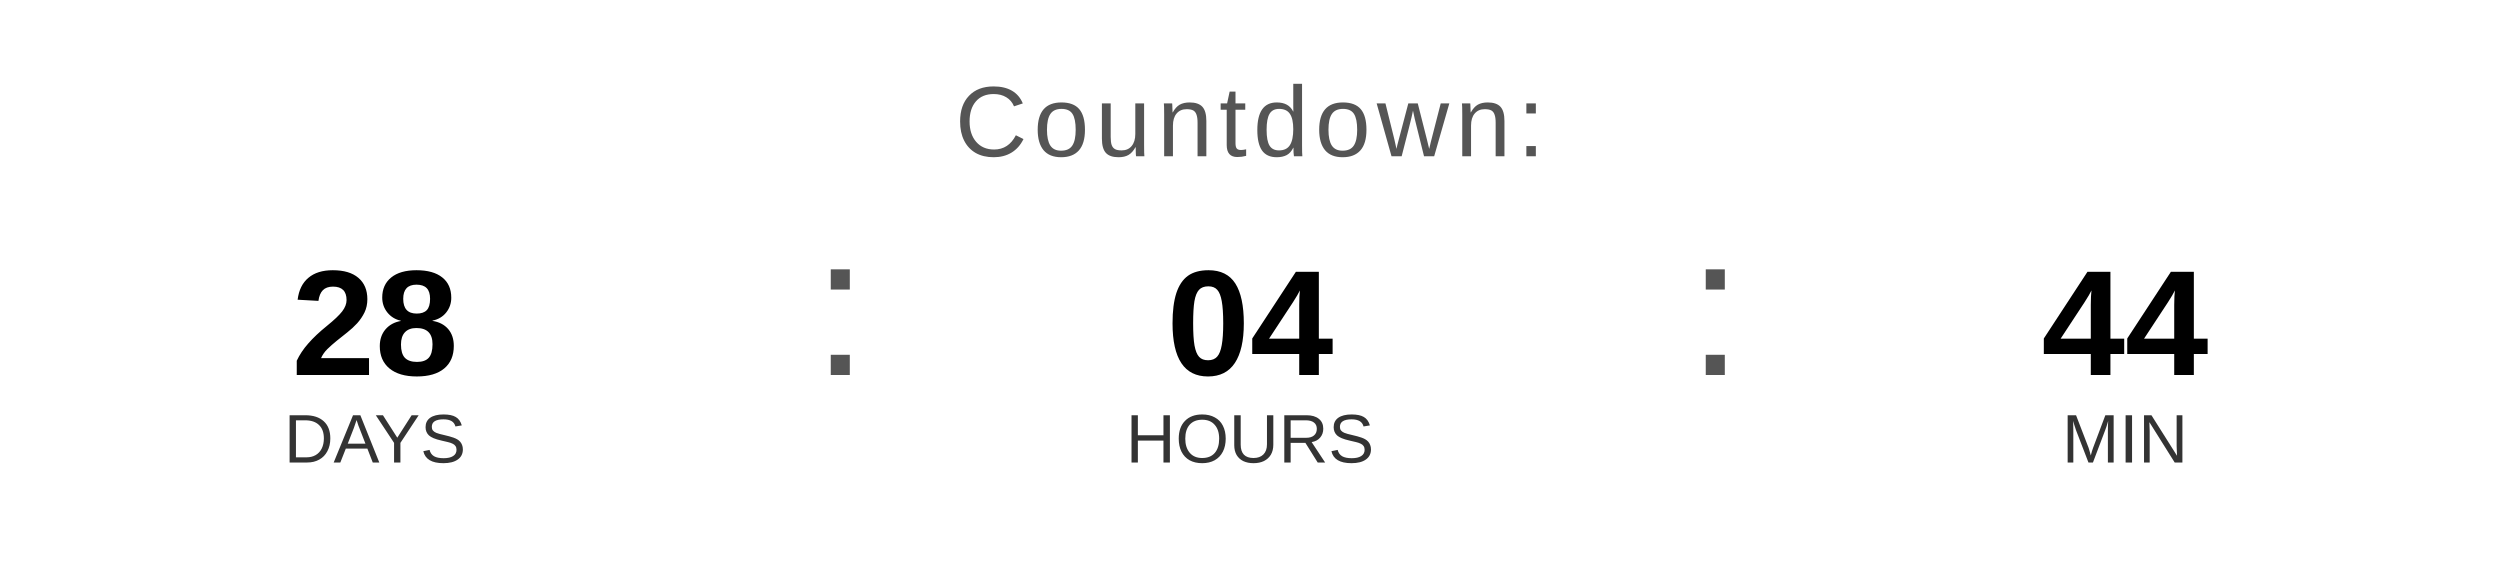
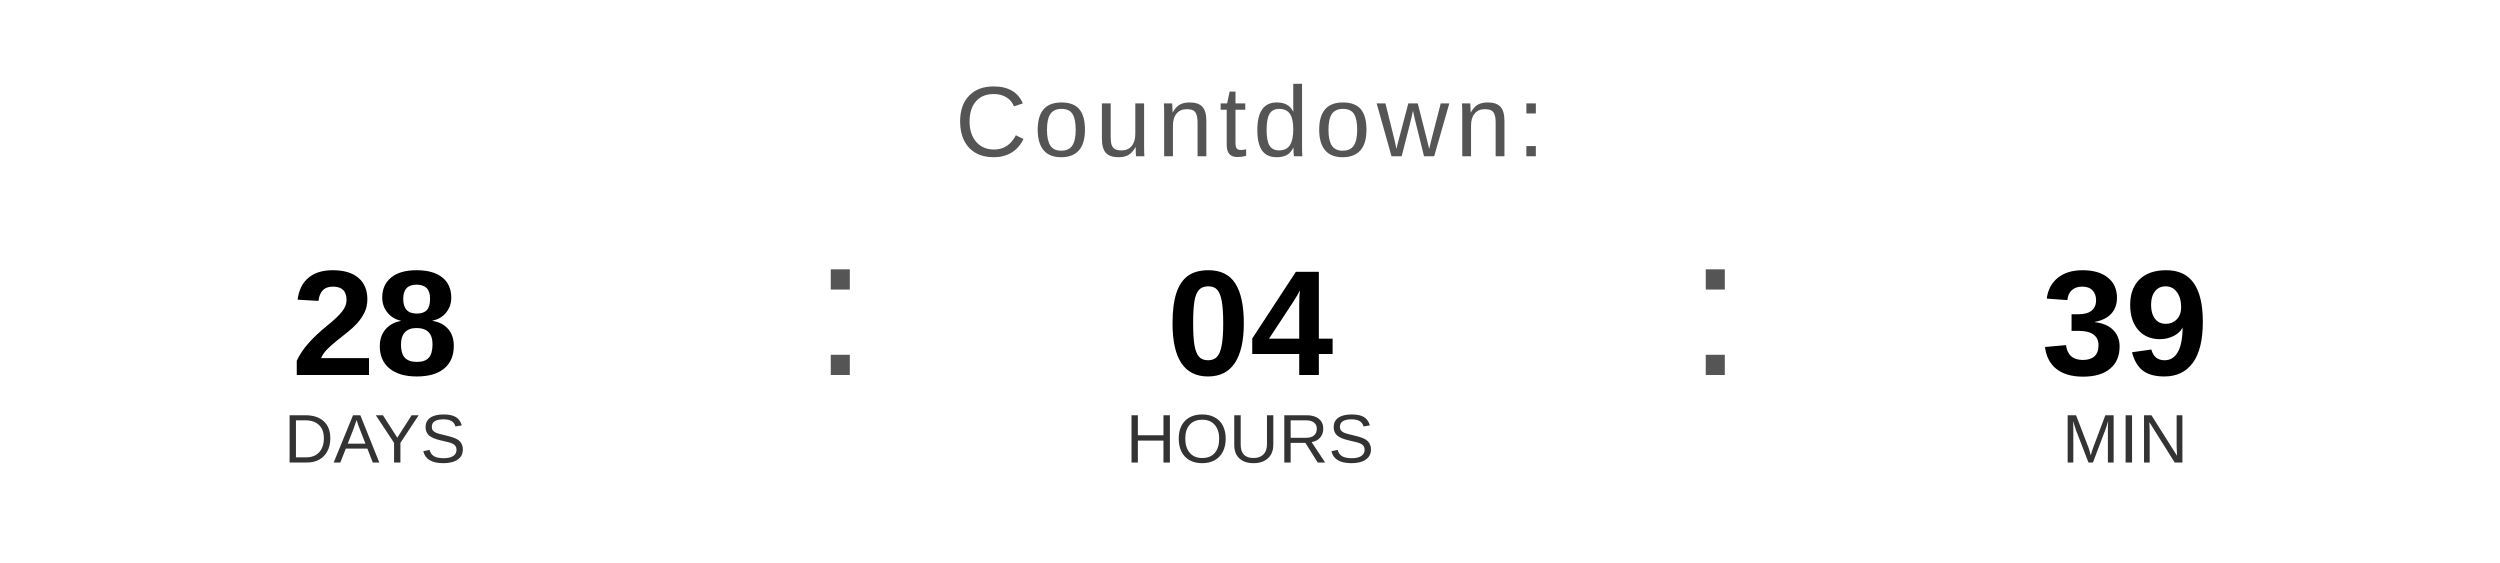
<svg xmlns="http://www.w3.org/2000/svg" width="400" height="90" viewBox="0 0 400 90">
  <text x="200" y="25" font-family="Arial, Helvetica, sans-serif" font-size="16" fill="#555555" text-anchor="middle" letter-spacing="1">
    Countdown:
  </text>
  <text x="60" y="60" font-family="Arial, Helvetica, sans-serif" font-size="24" font-weight="bold" fill="#000000" text-anchor="middle">28</text>
  <text x="60" y="74" font-family="Arial, Helvetica, sans-serif" font-size="11" fill="#333333" text-anchor="middle">DAYS</text>
  <text x="130" y="60" font-family="Arial, sans-serif" font-size="32" fill="#555555">:</text>
  <text x="200" y="60" font-family="Arial, Helvetica, sans-serif" font-size="24" font-weight="bold" fill="#000000" text-anchor="middle">04</text>
  <text x="200" y="74" font-family="Arial, Helvetica, sans-serif" font-size="11" fill="#333333" text-anchor="middle">HOURS</text>
  <text x="270" y="60" font-family="Arial, sans-serif" font-size="32" fill="#555555">:</text>
-   <text x="340" y="60" font-family="Arial, Helvetica, sans-serif" font-size="24" font-weight="bold" fill="#000000" text-anchor="middle">44</text>
+   <text x="340" y="60" font-family="Arial, Helvetica, sans-serif" font-size="24" font-weight="bold" fill="#000000" text-anchor="middle">39</text>
  <text x="340" y="74" font-family="Arial, Helvetica, sans-serif" font-size="11" fill="#333333" text-anchor="middle">MIN</text>
</svg>
